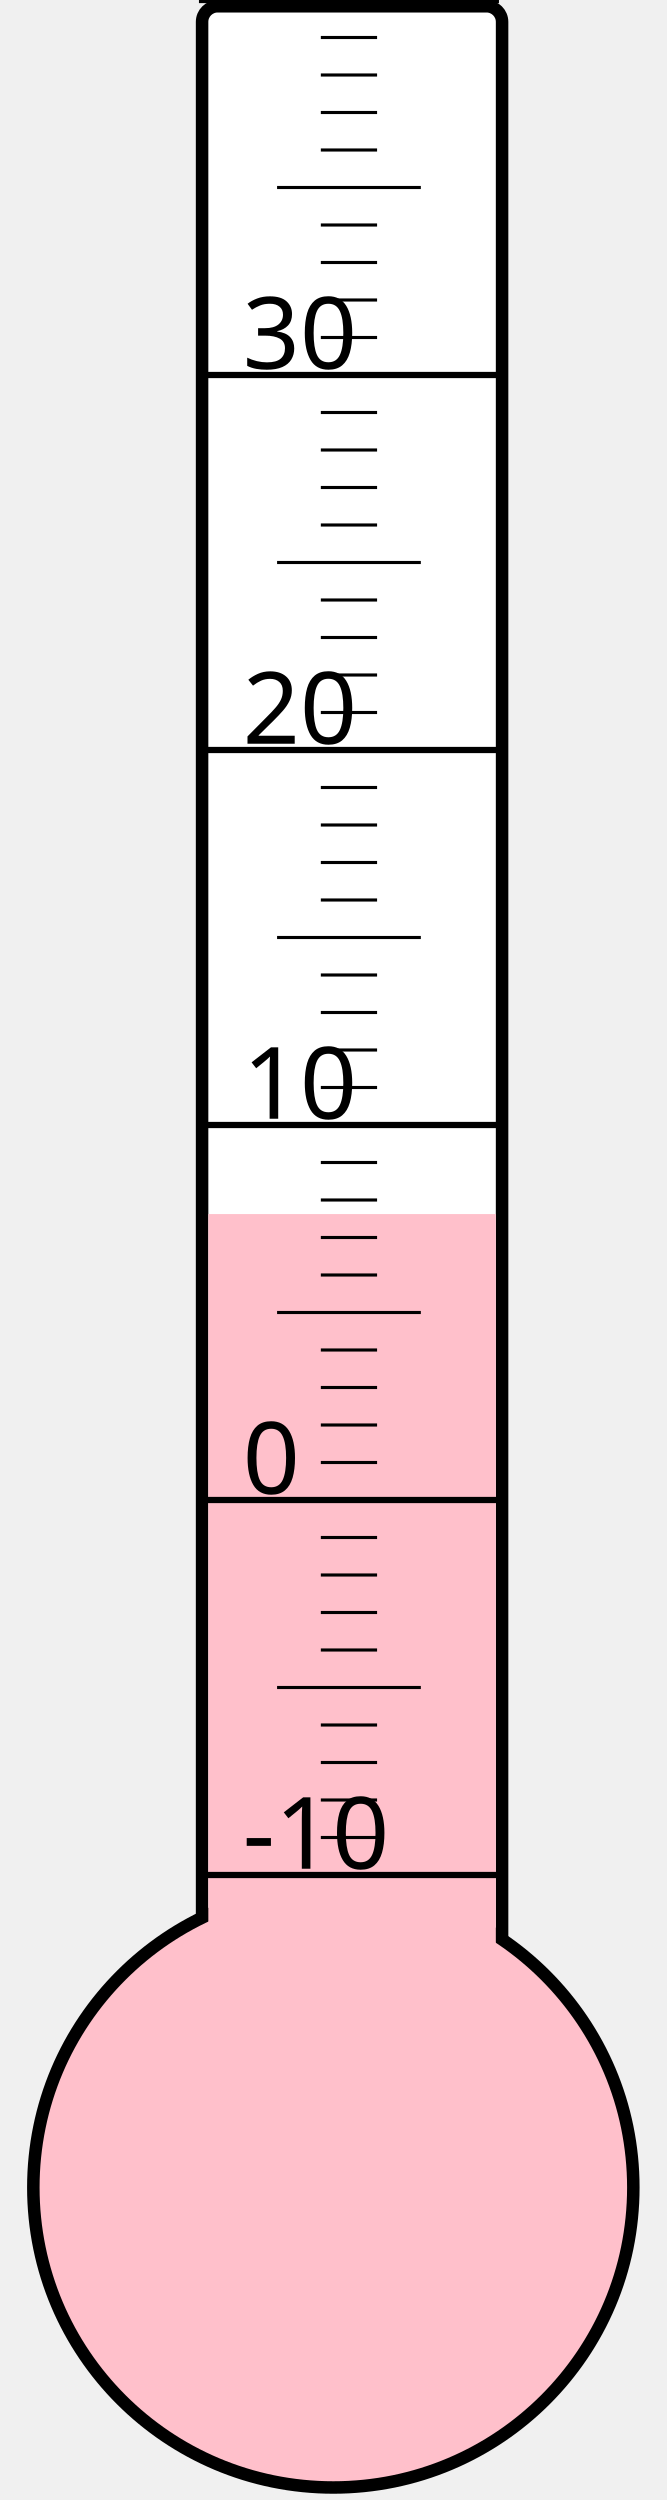
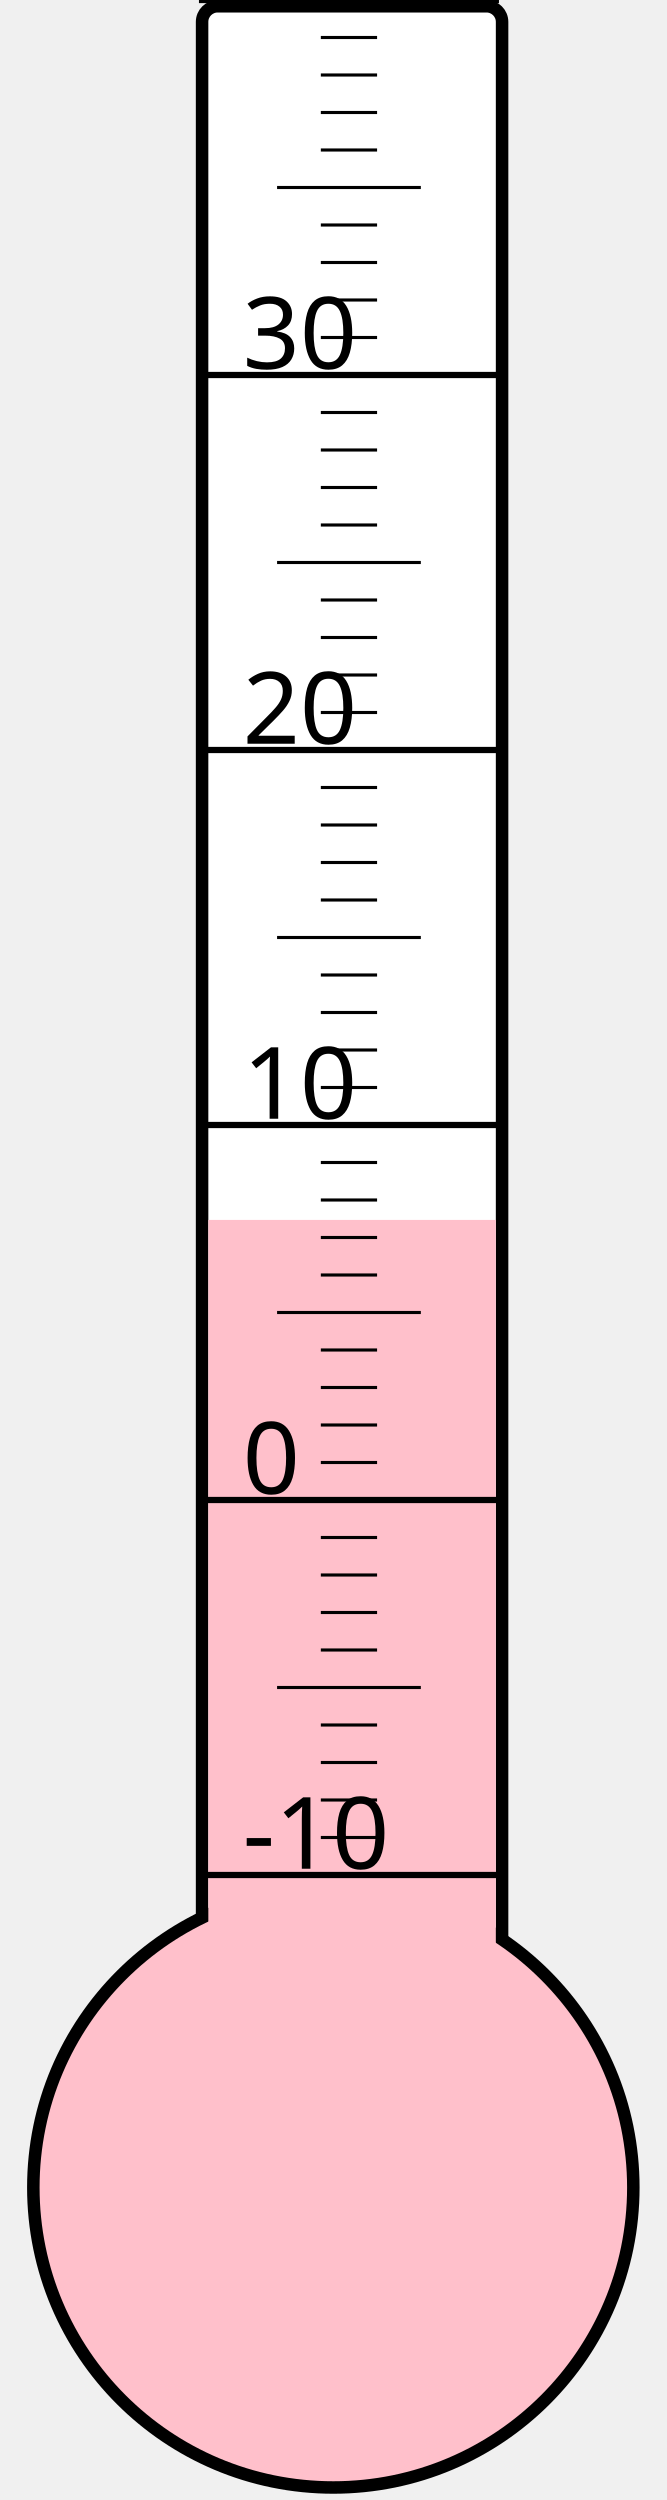
<svg xmlns="http://www.w3.org/2000/svg" width="40px" height="150px" viewBox="0 0 200 800">
  <rect width="200" height="800" x="0" y="0" style="fill: #ffffeb; fill-opacity: 0;" />
  <rect width="96" height="680" x="58" y="2" rx="5" ry="5" style="fill: white; fill-opacity: 1; stroke: black; stroke-width: 4;" />
  <circle cx="100" cy="700" r="96" style="fill: pink; stroke: black; stroke-width: 4;" />
-   <rect width="92" height="311.5" x="60" y="388.5" style="fill: pink; fill-opacity: 1; stroke-width: 0;" />
+   <rect width="92" height="309.625" x="60" y="390.375" style="fill: pink; fill-opacity: 1; stroke-width: 0;" />
  <text x="71" y="598" style="font-family: sans-serif; font-size: 24pt;">-10</text>
  <text x="71" y="478" style="font-family: sans-serif; font-size: 24pt;">0</text>
  <text x="71" y="358" style="font-family: sans-serif; font-size: 24pt;">10</text>
  <text x="71" y="238" style="font-family: sans-serif; font-size: 24pt;">20</text>
  <text x="71" y="118" style="font-family: sans-serif; font-size: 24pt;">30</text>
  <g style="stroke: black;">
    <line x1="57" y1="600" x2="153" y2="600" style="stroke-width: 2;" />
    <line x1="96" y1="588" x2="114" y2="588" style="stroke-width: 1;" />
    <line x1="96" y1="576" x2="114" y2="576" style="stroke-width: 1;" />
    <line x1="96" y1="564" x2="114" y2="564" style="stroke-width: 1;" />
    <line x1="96" y1="552" x2="114" y2="552" style="stroke-width: 1;" />
    <line x1="82" y1="540" x2="128" y2="540" style="stroke-width: 1;" />
    <line x1="96" y1="528" x2="114" y2="528" style="stroke-width: 1;" />
    <line x1="96" y1="516" x2="114" y2="516" style="stroke-width: 1;" />
    <line x1="96" y1="504" x2="114" y2="504" style="stroke-width: 1;" />
    <line x1="96" y1="492" x2="114" y2="492" style="stroke-width: 1;" />
    <line x1="57" y1="480" x2="153" y2="480" style="stroke-width: 2;" />
    <line x1="96" y1="468" x2="114" y2="468" style="stroke-width: 1;" />
    <line x1="96" y1="456" x2="114" y2="456" style="stroke-width: 1;" />
    <line x1="96" y1="444" x2="114" y2="444" style="stroke-width: 1;" />
    <line x1="96" y1="432" x2="114" y2="432" style="stroke-width: 1;" />
    <line x1="82" y1="420" x2="128" y2="420" style="stroke-width: 1;" />
    <line x1="96" y1="408" x2="114" y2="408" style="stroke-width: 1;" />
    <line x1="96" y1="396" x2="114" y2="396" style="stroke-width: 1;" />
    <line x1="96" y1="384" x2="114" y2="384" style="stroke-width: 1;" />
    <line x1="96" y1="372" x2="114" y2="372" style="stroke-width: 1;" />
    <line x1="57" y1="360" x2="153" y2="360" style="stroke-width: 2;" />
    <line x1="96" y1="348" x2="114" y2="348" style="stroke-width: 1;" />
    <line x1="96" y1="336" x2="114" y2="336" style="stroke-width: 1;" />
    <line x1="96" y1="324" x2="114" y2="324" style="stroke-width: 1;" />
    <line x1="96" y1="312" x2="114" y2="312" style="stroke-width: 1;" />
    <line x1="82" y1="300" x2="128" y2="300" style="stroke-width: 1;" />
    <line x1="96" y1="288" x2="114" y2="288" style="stroke-width: 1;" />
    <line x1="96" y1="276" x2="114" y2="276" style="stroke-width: 1;" />
    <line x1="96" y1="264" x2="114" y2="264" style="stroke-width: 1;" />
    <line x1="96" y1="252" x2="114" y2="252" style="stroke-width: 1;" />
    <line x1="57" y1="240" x2="153" y2="240" style="stroke-width: 2;" />
    <line x1="96" y1="228" x2="114" y2="228" style="stroke-width: 1;" />
    <line x1="96" y1="216" x2="114" y2="216" style="stroke-width: 1;" />
    <line x1="96" y1="204" x2="114" y2="204" style="stroke-width: 1;" />
    <line x1="96" y1="192" x2="114" y2="192" style="stroke-width: 1;" />
    <line x1="82" y1="180" x2="128" y2="180" style="stroke-width: 1;" />
    <line x1="96" y1="168" x2="114" y2="168" style="stroke-width: 1;" />
    <line x1="96" y1="156" x2="114" y2="156" style="stroke-width: 1;" />
    <line x1="96" y1="144" x2="114" y2="144" style="stroke-width: 1;" />
    <line x1="96" y1="132" x2="114" y2="132" style="stroke-width: 1;" />
    <line x1="57" y1="120" x2="153" y2="120" style="stroke-width: 2;" />
    <line x1="96" y1="108" x2="114" y2="108" style="stroke-width: 1;" />
    <line x1="96" y1="96" x2="114" y2="96" style="stroke-width: 1;" />
    <line x1="96" y1="84" x2="114" y2="84" style="stroke-width: 1;" />
    <line x1="96" y1="72" x2="114" y2="72" style="stroke-width: 1;" />
    <line x1="82" y1="60" x2="128" y2="60" style="stroke-width: 1;" />
    <line x1="96" y1="48" x2="114" y2="48" style="stroke-width: 1;" />
    <line x1="96" y1="36" x2="114" y2="36" style="stroke-width: 1;" />
    <line x1="96" y1="24" x2="114" y2="24" style="stroke-width: 1;" />
    <line x1="96" y1="12" x2="114" y2="12" style="stroke-width: 1;" />
    <line x1="57" y1="0" x2="153" y2="0" style="stroke-width: 2;" />
  </g>
</svg>
